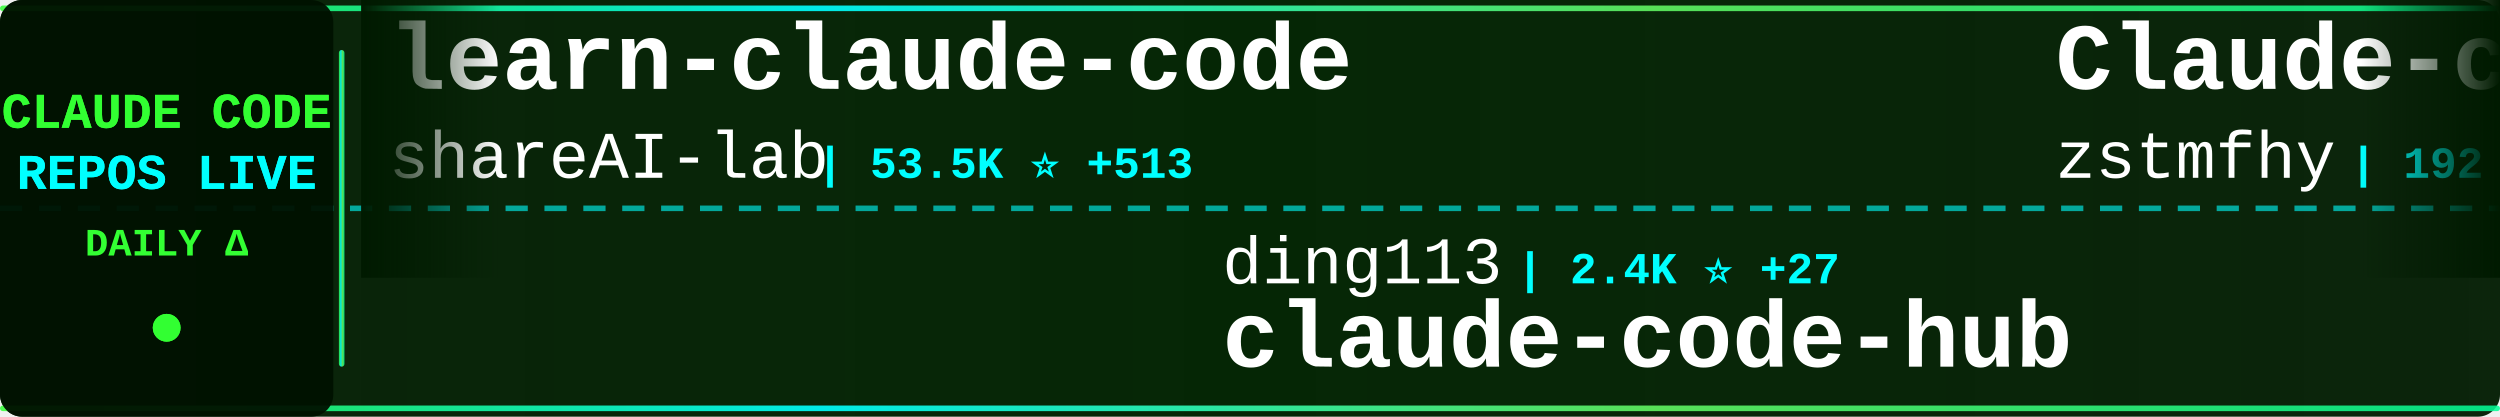
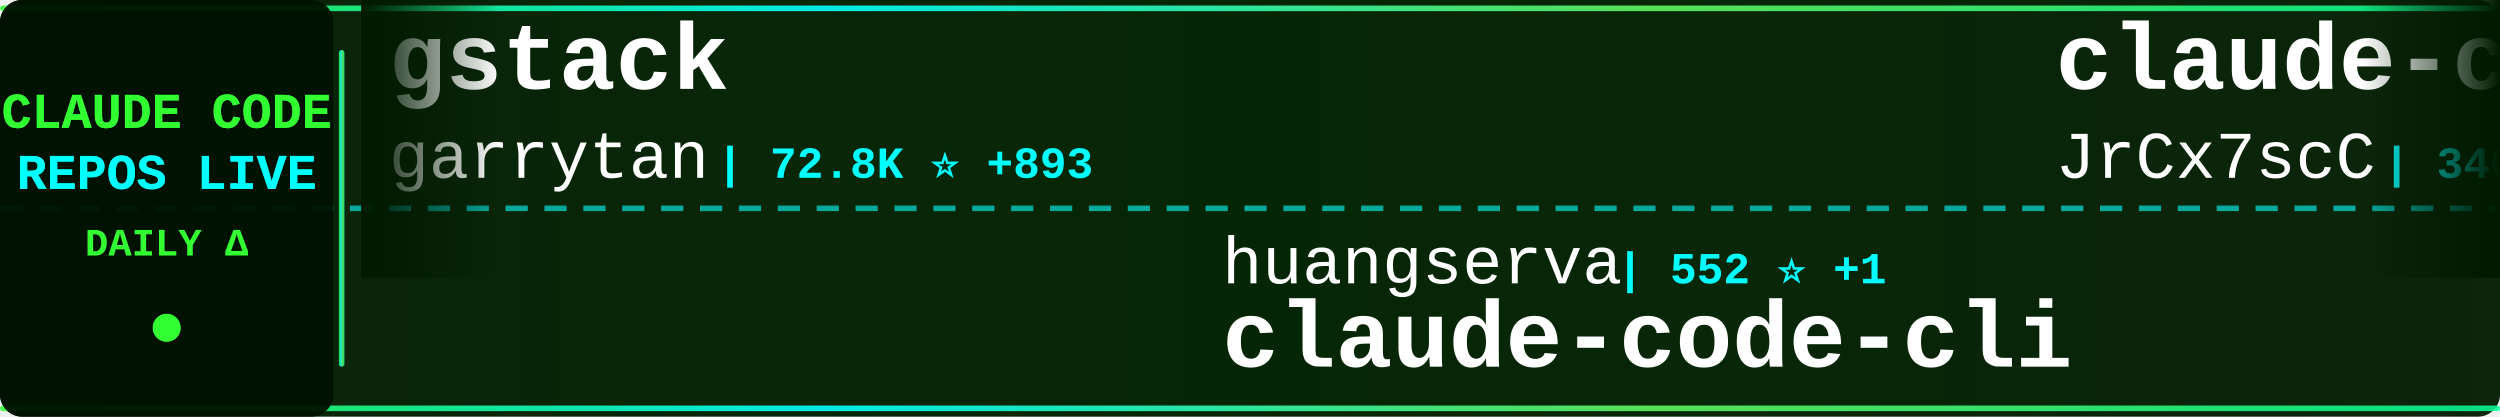
<svg xmlns="http://www.w3.org/2000/svg" width="900" height="150">
  <defs>
    <linearGradient id="tickerBg" x1="0%" y1="0%" x2="100%" y2="0%">
      <stop offset="0%" style="stop-color:#001a00;stop-opacity:0.95" />
      <stop offset="50%" style="stop-color:#002200;stop-opacity:0.98" />
      <stop offset="100%" style="stop-color:#001a00;stop-opacity:0.95" />
    </linearGradient>
    <linearGradient id="borderGrad" x1="0%" y1="0%" x2="100%" y2="0%">
      <stop offset="0%" style="stop-color:#33ff33;stop-opacity:0.85">
        <animate attributeName="stop-opacity" values="0.85;1;0.85" dur="2s" repeatCount="indefinite" />
      </stop>
      <stop offset="33%" style="stop-color:#00ffff;stop-opacity:0.9">
        <animate attributeName="stop-opacity" values="0.9;1;0.9" dur="2.2s" repeatCount="indefinite" />
      </stop>
      <stop offset="66%" style="stop-color:#66ff66;stop-opacity:0.85">
        <animate attributeName="stop-opacity" values="0.85;1;0.85" dur="1.8s" repeatCount="indefinite" />
      </stop>
      <stop offset="100%" style="stop-color:#00ff99;stop-opacity:0.85">
        <animate attributeName="stop-opacity" values="0.85;1;0.85" dur="2s" repeatCount="indefinite" />
      </stop>
    </linearGradient>
    <filter id="textGlow">
      <feGaussianBlur stdDeviation="0.1" result="coloredBlur" />
      <feMerge>
        <feMergeNode in="coloredBlur" />
        <feMergeNode in="SourceGraphic" />
      </feMerge>
    </filter>
    <filter id="metricGlow">
      <feGaussianBlur stdDeviation="0.2" result="coloredBlur" />
      <feMerge>
        <feMergeNode in="coloredBlur" />
        <feMergeNode in="SourceGraphic" />
      </feMerge>
    </filter>
    <linearGradient id="leftFade" x1="0%" y1="0%" x2="100%" y2="0%">
      <stop offset="0%" style="stop-color:#001a00;stop-opacity:1" />
      <stop offset="100%" style="stop-color:#001a00;stop-opacity:0" />
    </linearGradient>
    <linearGradient id="rightFade" x1="0%" y1="0%" x2="100%" y2="0%">
      <stop offset="0%" style="stop-color:#001a00;stop-opacity:0" />
      <stop offset="100%" style="stop-color:#001a00;stop-opacity:1" />
    </linearGradient>
  </defs>
  <rect width="900" height="150" fill="url(#tickerBg)" rx="8" />
  <rect x="0" y="2" width="900" height="2" fill="url(#borderGrad)" rx="1" />
  <rect x="0" y="146" width="900" height="2" fill="url(#borderGrad)" rx="1" />
  <line x1="0" y1="75" x2="900" y2="75" stroke="#00ffff" stroke-width="2" stroke-dasharray="8 6" opacity="0.6" />
  <rect x="0" y="0" width="120" height="150" fill="#001100" opacity="0.95" rx="8" />
  <text x="60" y="46" font-family="'Courier New', monospace" font-size="18" font-weight="bold" fill="#33ff33" text-anchor="middle" filter="url(#textGlow)">
    CLAUDE CODE
  </text>
  <text x="60" y="68" font-family="'Courier New', monospace" font-size="18" font-weight="bold" fill="#00ffff" text-anchor="middle" filter="url(#textGlow)">
    REPOS LIVE
  </text>
  <text x="60" y="92" font-family="'Courier New', monospace" font-size="14" font-weight="bold" fill="#33ff33" text-anchor="middle">
    DAILY Δ
  </text>
  <circle cx="60" cy="118" r="5" fill="#33ff33" filter="url(#metricGlow)">
    <animate attributeName="r" values="4;6;4" dur="1.5s" repeatCount="indefinite" />
    <animate attributeName="opacity" values="0.6;1;0.6" dur="1.5s" repeatCount="indefinite" />
  </circle>
  <rect x="122" y="18" width="2" height="114" fill="url(#borderGrad)" rx="1" />
  <clipPath id="tickerClip">
    <rect x="130" y="0" width="770" height="150" />
  </clipPath>
  <g clip-path="url(#tickerClip)">
    <g id="tickerItems">
      <animateTransform attributeName="transform" attributeType="XML" type="translate" from="0 0" to="-3000 0" dur="54s" repeatCount="indefinite" />
      <g transform="translate(0, 0)">
-         <text x="140" y="32" font-family="'Courier New', monospace" font-size="34" font-weight="bold" fill="#ffffff">learn-claude-code</text>
-         <text x="140" y="64" font-family="'Courier New', monospace" font-size="24" font-weight="normal" fill="#ffffff" opacity="1.0">shareAI-lab</text>
-         <text x="294" y="64" font-family="'Courier New', monospace" font-size="16" font-weight="bold" fill="#00ffff"> | 53.5K ⭐ +513</text>
+         <text x="140" y="32" font-family="'Courier New', monospace" font-size="34" font-weight="bold" fill="#ffffff">gstack</text>
+         <text x="140" y="64" font-family="'Courier New', monospace" font-size="24" font-weight="normal" fill="#ffffff" opacity="1.0">garrytan</text>
+         <text x="258" y="64" font-family="'Courier New', monospace" font-size="16" font-weight="bold" fill="#00ffff"> | 72.8K ⭐ +893</text>
      </g>
      <g transform="translate(300, 0)">
-         <text x="140" y="102" font-family="'Courier New', monospace" font-size="24" font-weight="normal" fill="#ffffff" opacity="1.0">ding113</text>
-         <text x="246" y="102" font-family="'Courier New', monospace" font-size="16" font-weight="bold" fill="#00ffff"> | 2.4K ⭐ +27</text>
-         <text x="140" y="132" font-family="'Courier New', monospace" font-size="34" font-weight="bold" fill="#ffffff">claude-code-hub</text>
+         <text x="140" y="102" font-family="'Courier New', monospace" font-size="24" font-weight="normal" fill="#ffffff" opacity="1.0">huangserva</text>
+         <text x="282" y="102" font-family="'Courier New', monospace" font-size="16" font-weight="bold" fill="#00ffff"> | 552 ⭐ +1</text>
+         <text x="140" y="132" font-family="'Courier New', monospace" font-size="34" font-weight="bold" fill="#ffffff">claude-code-cli</text>
      </g>
      <g transform="translate(600, 0)">
-         <text x="140" y="32" font-family="'Courier New', monospace" font-size="34" font-weight="bold" fill="#ffffff">Claude-code</text>
-         <text x="140" y="64" font-family="'Courier New', monospace" font-size="24" font-weight="normal" fill="#ffffff" opacity="1.0">zstmfhy</text>
-         <text x="246" y="64" font-family="'Courier New', monospace" font-size="16" font-weight="bold" fill="#00ffff"> | 192 ⭐</text>
+         <text x="140" y="32" font-family="'Courier New', monospace" font-size="34" font-weight="bold" fill="#ffffff">claude-code-source</text>
+         <text x="140" y="64" font-family="'Courier New', monospace" font-size="24" font-weight="normal" fill="#ffffff" opacity="1.0">JrCx7scC</text>
+         <text x="258" y="64" font-family="'Courier New', monospace" font-size="16" font-weight="bold" fill="#00ffff"> | 340 ⭐ +3</text>
      </g>
      <g transform="translate(900, 0)">
-         <text x="140" y="102" font-family="'Courier New', monospace" font-size="24" font-weight="normal" fill="#ffffff" opacity="1.0">shanraisshan</text>
-         <text x="306" y="102" font-family="'Courier New', monospace" font-size="16" font-weight="bold" fill="#00ffff"> | 44.3K ⭐ +1.9K</text>
-         <text x="140" y="132" font-family="'Courier New', monospace" font-size="34" font-weight="bold" fill="#ffffff">claude-code-best-practic...</text>
+         <text x="140" y="102" font-family="'Courier New', monospace" font-size="24" font-weight="normal" fill="#ffffff" opacity="1.0">Yuyz0112</text>
+         <text x="258" y="102" font-family="'Courier New', monospace" font-size="16" font-weight="bold" fill="#00ffff"> | 2.3K ⭐ +2</text>
+         <text x="140" y="132" font-family="'Courier New', monospace" font-size="34" font-weight="bold" fill="#ffffff">claude-code-reverse</text>
      </g>
      <g transform="translate(1200, 0)">
-         <text x="140" y="32" font-family="'Courier New', monospace" font-size="34" font-weight="bold" fill="#ffffff">claude-code-guide</text>
-         <text x="140" y="64" font-family="'Courier New', monospace" font-size="24" font-weight="normal" fill="#ffffff" opacity="1.0">zebbern</text>
-         <text x="246" y="64" font-family="'Courier New', monospace" font-size="16" font-weight="bold" fill="#00ffff"> | 3.9K ⭐ +6</text>
+         <text x="140" y="32" font-family="'Courier New', monospace" font-size="34" font-weight="bold" fill="#ffffff">agents</text>
+         <text x="140" y="64" font-family="'Courier New', monospace" font-size="24" font-weight="normal" fill="#ffffff" opacity="1.0">wshobson</text>
+         <text x="258" y="64" font-family="'Courier New', monospace" font-size="16" font-weight="bold" fill="#00ffff"> | 33.6K ⭐ +59</text>
      </g>
      <g transform="translate(1500, 0)">
-         <text x="140" y="102" font-family="'Courier New', monospace" font-size="24" font-weight="normal" fill="#ffffff" opacity="1.0">alirezarezvani</text>
-         <text x="330" y="102" font-family="'Courier New', monospace" font-size="16" font-weight="bold" fill="#00ffff"> | 11.1K ⭐ +197</text>
-         <text x="140" y="132" font-family="'Courier New', monospace" font-size="34" font-weight="bold" fill="#ffffff">claude-skills</text>
+         <text x="140" y="102" font-family="'Courier New', monospace" font-size="24" font-weight="normal" fill="#ffffff" opacity="1.0">KimYx0207</text>
+         <text x="270" y="102" font-family="'Courier New', monospace" font-size="16" font-weight="bold" fill="#00ffff"> | 3.3K ⭐ +33</text>
+         <text x="140" y="132" font-family="'Courier New', monospace" font-size="34" font-weight="bold" fill="#ffffff">Claude-Code-x-OpenClaw-G...</text>
      </g>
      <g transform="translate(1800, 0)">
-         <text x="140" y="32" font-family="'Courier New', monospace" font-size="34" font-weight="bold" fill="#ffffff">Claude-Code</text>
-         <text x="140" y="64" font-family="'Courier New', monospace" font-size="24" font-weight="normal" fill="#ffffff" opacity="1.0">pengchengneo</text>
-         <text x="306" y="64" font-family="'Courier New', monospace" font-size="16" font-weight="bold" fill="#00ffff"> | 1.2K ⭐ +10</text>
+         <text x="140" y="32" font-family="'Courier New', monospace" font-size="34" font-weight="bold" fill="#ffffff">free-code</text>
+         <text x="140" y="64" font-family="'Courier New', monospace" font-size="24" font-weight="normal" fill="#ffffff" opacity="1.0">paoloanzn</text>
+         <text x="270" y="64" font-family="'Courier New', monospace" font-size="16" font-weight="bold" fill="#00ffff"> | 7.8K ⭐ +45</text>
      </g>
      <g transform="translate(2100, 0)">
-         <text x="140" y="102" font-family="'Courier New', monospace" font-size="24" font-weight="normal" fill="#ffffff" opacity="1.0">bfly123</text>
-         <text x="246" y="102" font-family="'Courier New', monospace" font-size="16" font-weight="bold" fill="#00ffff"> | 2.2K ⭐ +18</text>
-         <text x="140" y="132" font-family="'Courier New', monospace" font-size="34" font-weight="bold" fill="#ffffff">claude_code_bridge</text>
+         <text x="140" y="102" font-family="'Courier New', monospace" font-size="24" font-weight="normal" fill="#ffffff" opacity="1.0">LING71671</text>
+         <text x="270" y="102" font-family="'Courier New', monospace" font-size="16" font-weight="bold" fill="#00ffff"> | 744 ⭐ +2</text>
+         <text x="140" y="132" font-family="'Courier New', monospace" font-size="34" font-weight="bold" fill="#ffffff">Open-ClaudeCode</text>
      </g>
      <g transform="translate(2400, 0)">
-         <text x="140" y="32" font-family="'Courier New', monospace" font-size="34" font-weight="bold" fill="#ffffff">claude-plugins-official</text>
-         <text x="140" y="64" font-family="'Courier New', monospace" font-size="24" font-weight="normal" fill="#ffffff" opacity="1.0">anthropics</text>
-         <text x="282" y="64" font-family="'Courier New', monospace" font-size="16" font-weight="bold" fill="#00ffff"> | 17.0K ⭐ +88</text>
+         <text x="140" y="32" font-family="'Courier New', monospace" font-size="34" font-weight="bold" fill="#ffffff">claude-code-infrastructu...</text>
+         <text x="140" y="64" font-family="'Courier New', monospace" font-size="24" font-weight="normal" fill="#ffffff" opacity="1.0">diet103</text>
+         <text x="246" y="64" font-family="'Courier New', monospace" font-size="16" font-weight="bold" fill="#00ffff"> | 9.5K ⭐ +4</text>
      </g>
      <g transform="translate(2700, 0)">
-         <text x="140" y="102" font-family="'Courier New', monospace" font-size="24" font-weight="normal" fill="#ffffff" opacity="1.0">lintsinghua</text>
-         <text x="294" y="102" font-family="'Courier New', monospace" font-size="16" font-weight="bold" fill="#00ffff"> | 2.7K ⭐ +50</text>
-         <text x="140" y="132" font-family="'Courier New', monospace" font-size="34" font-weight="bold" fill="#ffffff">claude-code-book</text>
+         <text x="140" y="102" font-family="'Courier New', monospace" font-size="24" font-weight="normal" fill="#ffffff" opacity="1.0">sugyan</text>
+         <text x="234" y="102" font-family="'Courier New', monospace" font-size="16" font-weight="bold" fill="#00ffff"> | 1.0K ⭐ +3</text>
+         <text x="140" y="132" font-family="'Courier New', monospace" font-size="34" font-weight="bold" fill="#ffffff">claude-code-webui</text>
      </g>
      <g transform="translate(3000, 0)">
-         <text x="140" y="32" font-family="'Courier New', monospace" font-size="34" font-weight="bold" fill="#ffffff">learn-claude-code</text>
-         <text x="140" y="64" font-family="'Courier New', monospace" font-size="24" font-weight="normal" fill="#ffffff" opacity="1.0">shareAI-lab</text>
-         <text x="294" y="64" font-family="'Courier New', monospace" font-size="16" font-weight="bold" fill="#00ffff"> | 53.5K ⭐ +513</text>
+         <text x="140" y="32" font-family="'Courier New', monospace" font-size="34" font-weight="bold" fill="#ffffff">gstack</text>
+         <text x="140" y="64" font-family="'Courier New', monospace" font-size="24" font-weight="normal" fill="#ffffff" opacity="1.0">garrytan</text>
+         <text x="258" y="64" font-family="'Courier New', monospace" font-size="16" font-weight="bold" fill="#00ffff"> | 72.8K ⭐ +893</text>
      </g>
      <g transform="translate(3300, 0)">
-         <text x="140" y="102" font-family="'Courier New', monospace" font-size="24" font-weight="normal" fill="#ffffff" opacity="1.0">ding113</text>
-         <text x="246" y="102" font-family="'Courier New', monospace" font-size="16" font-weight="bold" fill="#00ffff"> | 2.4K ⭐ +27</text>
-         <text x="140" y="132" font-family="'Courier New', monospace" font-size="34" font-weight="bold" fill="#ffffff">claude-code-hub</text>
+         <text x="140" y="102" font-family="'Courier New', monospace" font-size="24" font-weight="normal" fill="#ffffff" opacity="1.0">huangserva</text>
+         <text x="282" y="102" font-family="'Courier New', monospace" font-size="16" font-weight="bold" fill="#00ffff"> | 552 ⭐ +1</text>
+         <text x="140" y="132" font-family="'Courier New', monospace" font-size="34" font-weight="bold" fill="#ffffff">claude-code-cli</text>
      </g>
      <g transform="translate(3600, 0)">
-         <text x="140" y="32" font-family="'Courier New', monospace" font-size="34" font-weight="bold" fill="#ffffff">Claude-code</text>
-         <text x="140" y="64" font-family="'Courier New', monospace" font-size="24" font-weight="normal" fill="#ffffff" opacity="1.0">zstmfhy</text>
-         <text x="246" y="64" font-family="'Courier New', monospace" font-size="16" font-weight="bold" fill="#00ffff"> | 192 ⭐</text>
+         <text x="140" y="32" font-family="'Courier New', monospace" font-size="34" font-weight="bold" fill="#ffffff">claude-code-source</text>
+         <text x="140" y="64" font-family="'Courier New', monospace" font-size="24" font-weight="normal" fill="#ffffff" opacity="1.0">JrCx7scC</text>
+         <text x="258" y="64" font-family="'Courier New', monospace" font-size="16" font-weight="bold" fill="#00ffff"> | 340 ⭐ +3</text>
      </g>
      <g transform="translate(3900, 0)">
-         <text x="140" y="102" font-family="'Courier New', monospace" font-size="24" font-weight="normal" fill="#ffffff" opacity="1.0">shanraisshan</text>
-         <text x="306" y="102" font-family="'Courier New', monospace" font-size="16" font-weight="bold" fill="#00ffff"> | 44.3K ⭐ +1.9K</text>
-         <text x="140" y="132" font-family="'Courier New', monospace" font-size="34" font-weight="bold" fill="#ffffff">claude-code-best-practic...</text>
+         <text x="140" y="102" font-family="'Courier New', monospace" font-size="24" font-weight="normal" fill="#ffffff" opacity="1.0">Yuyz0112</text>
+         <text x="258" y="102" font-family="'Courier New', monospace" font-size="16" font-weight="bold" fill="#00ffff"> | 2.3K ⭐ +2</text>
+         <text x="140" y="132" font-family="'Courier New', monospace" font-size="34" font-weight="bold" fill="#ffffff">claude-code-reverse</text>
      </g>
    </g>
  </g>
  <rect x="130" y="0" width="50" height="100" fill="url(#leftFade)" />
  <rect x="850" y="0" width="50" height="100" fill="url(#rightFade)" />
</svg>
